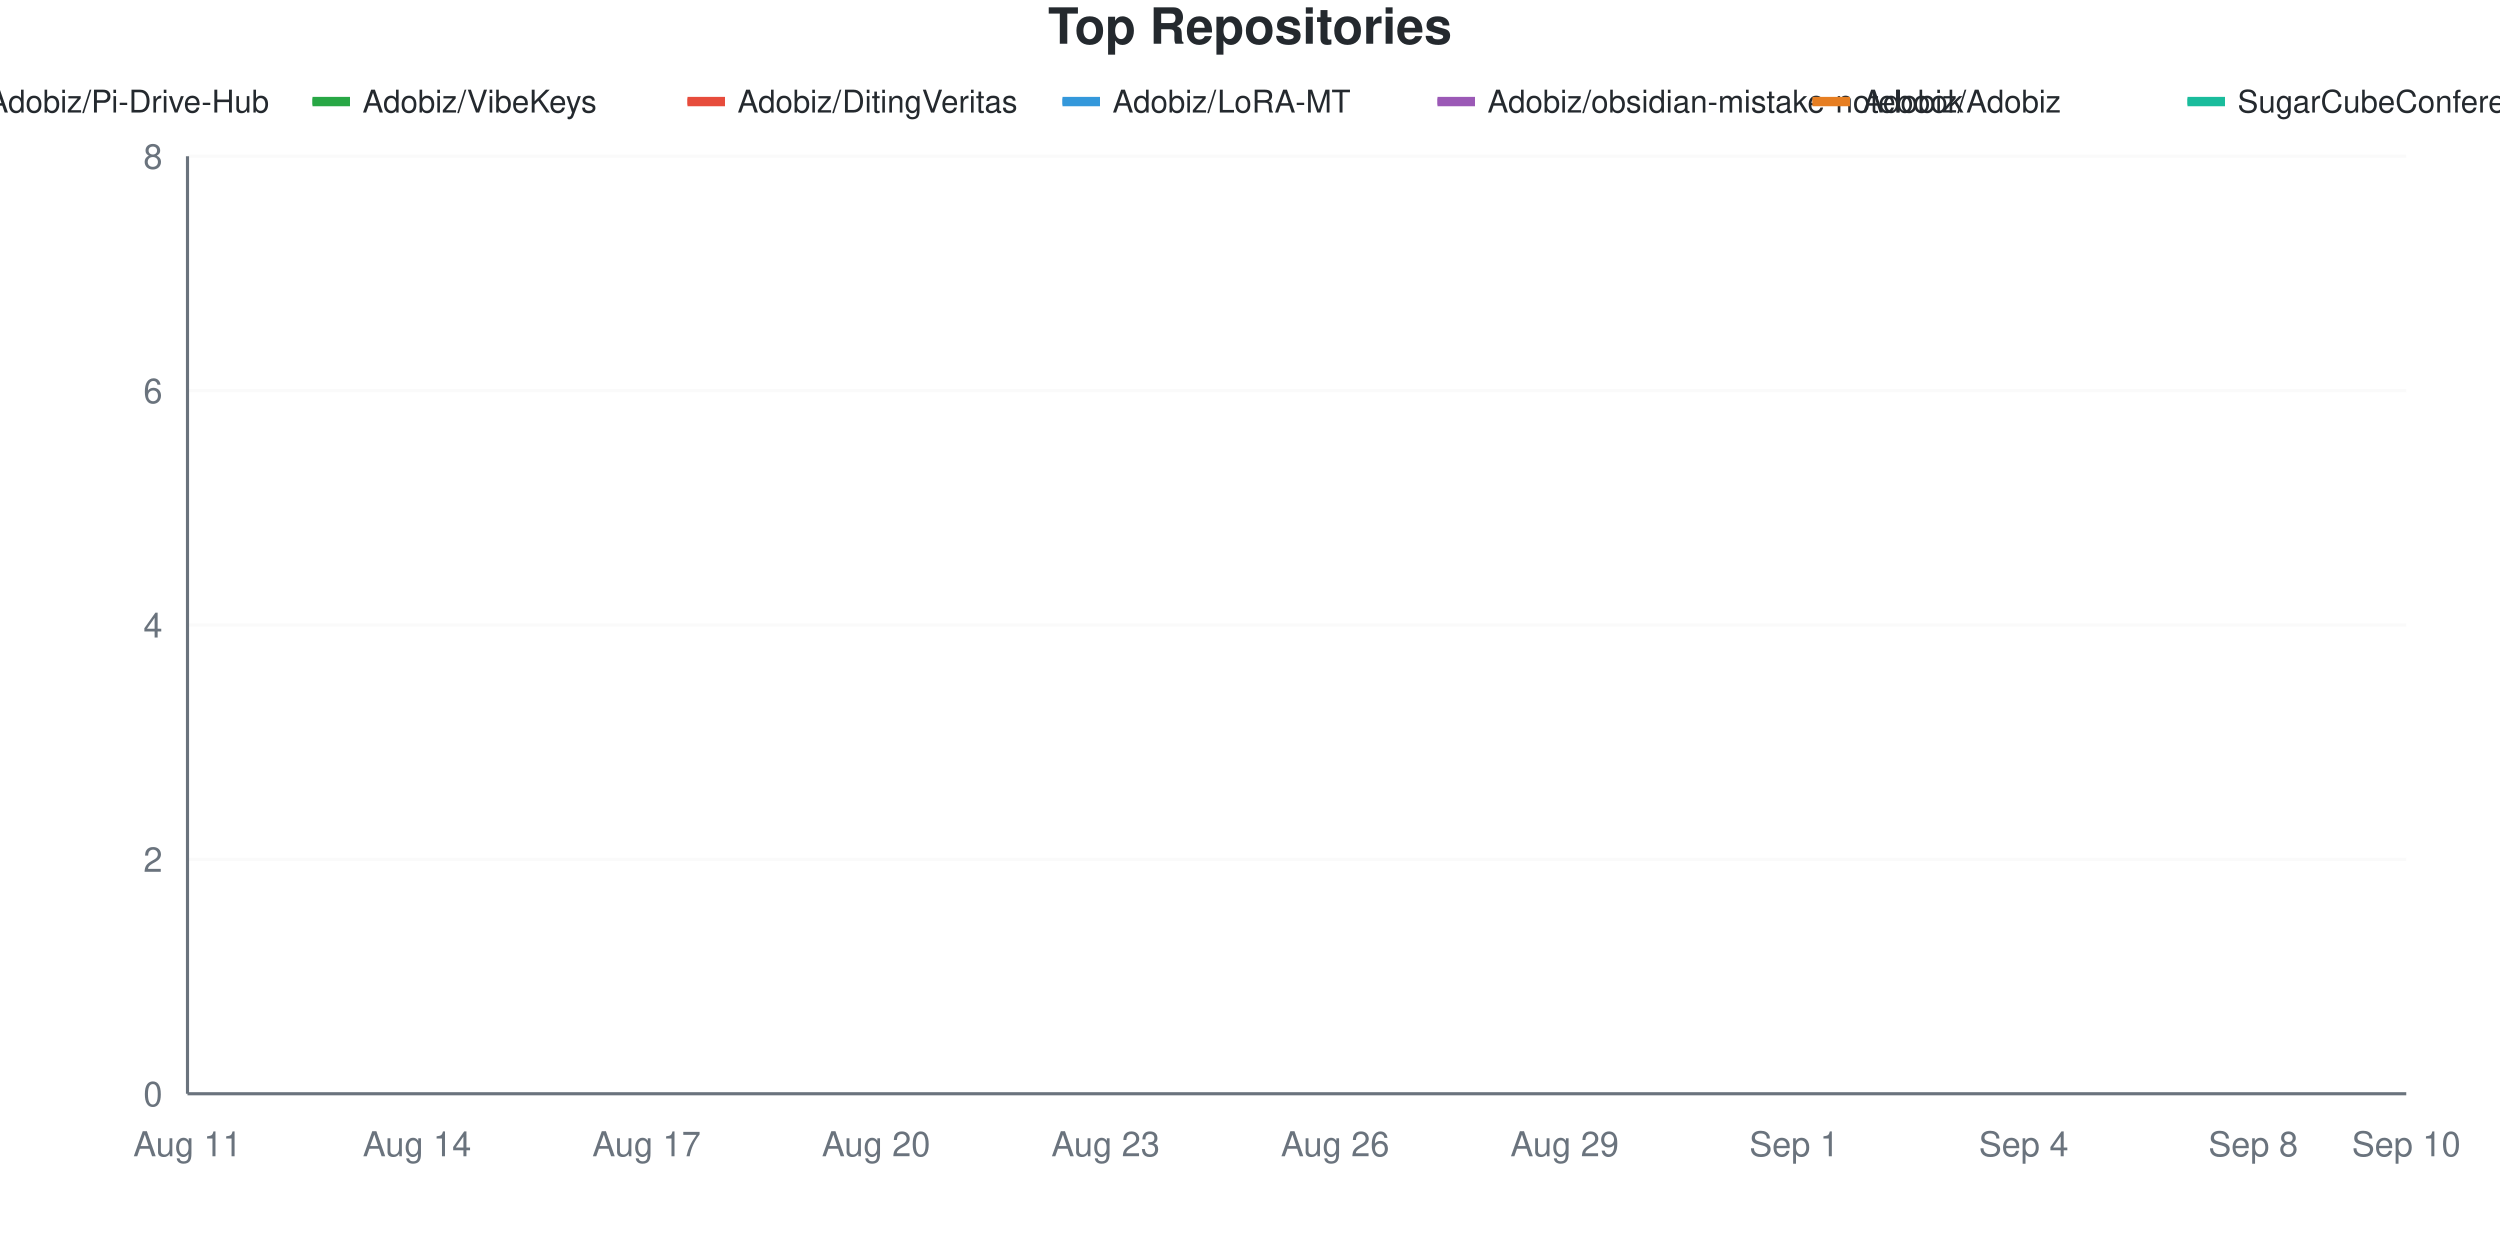
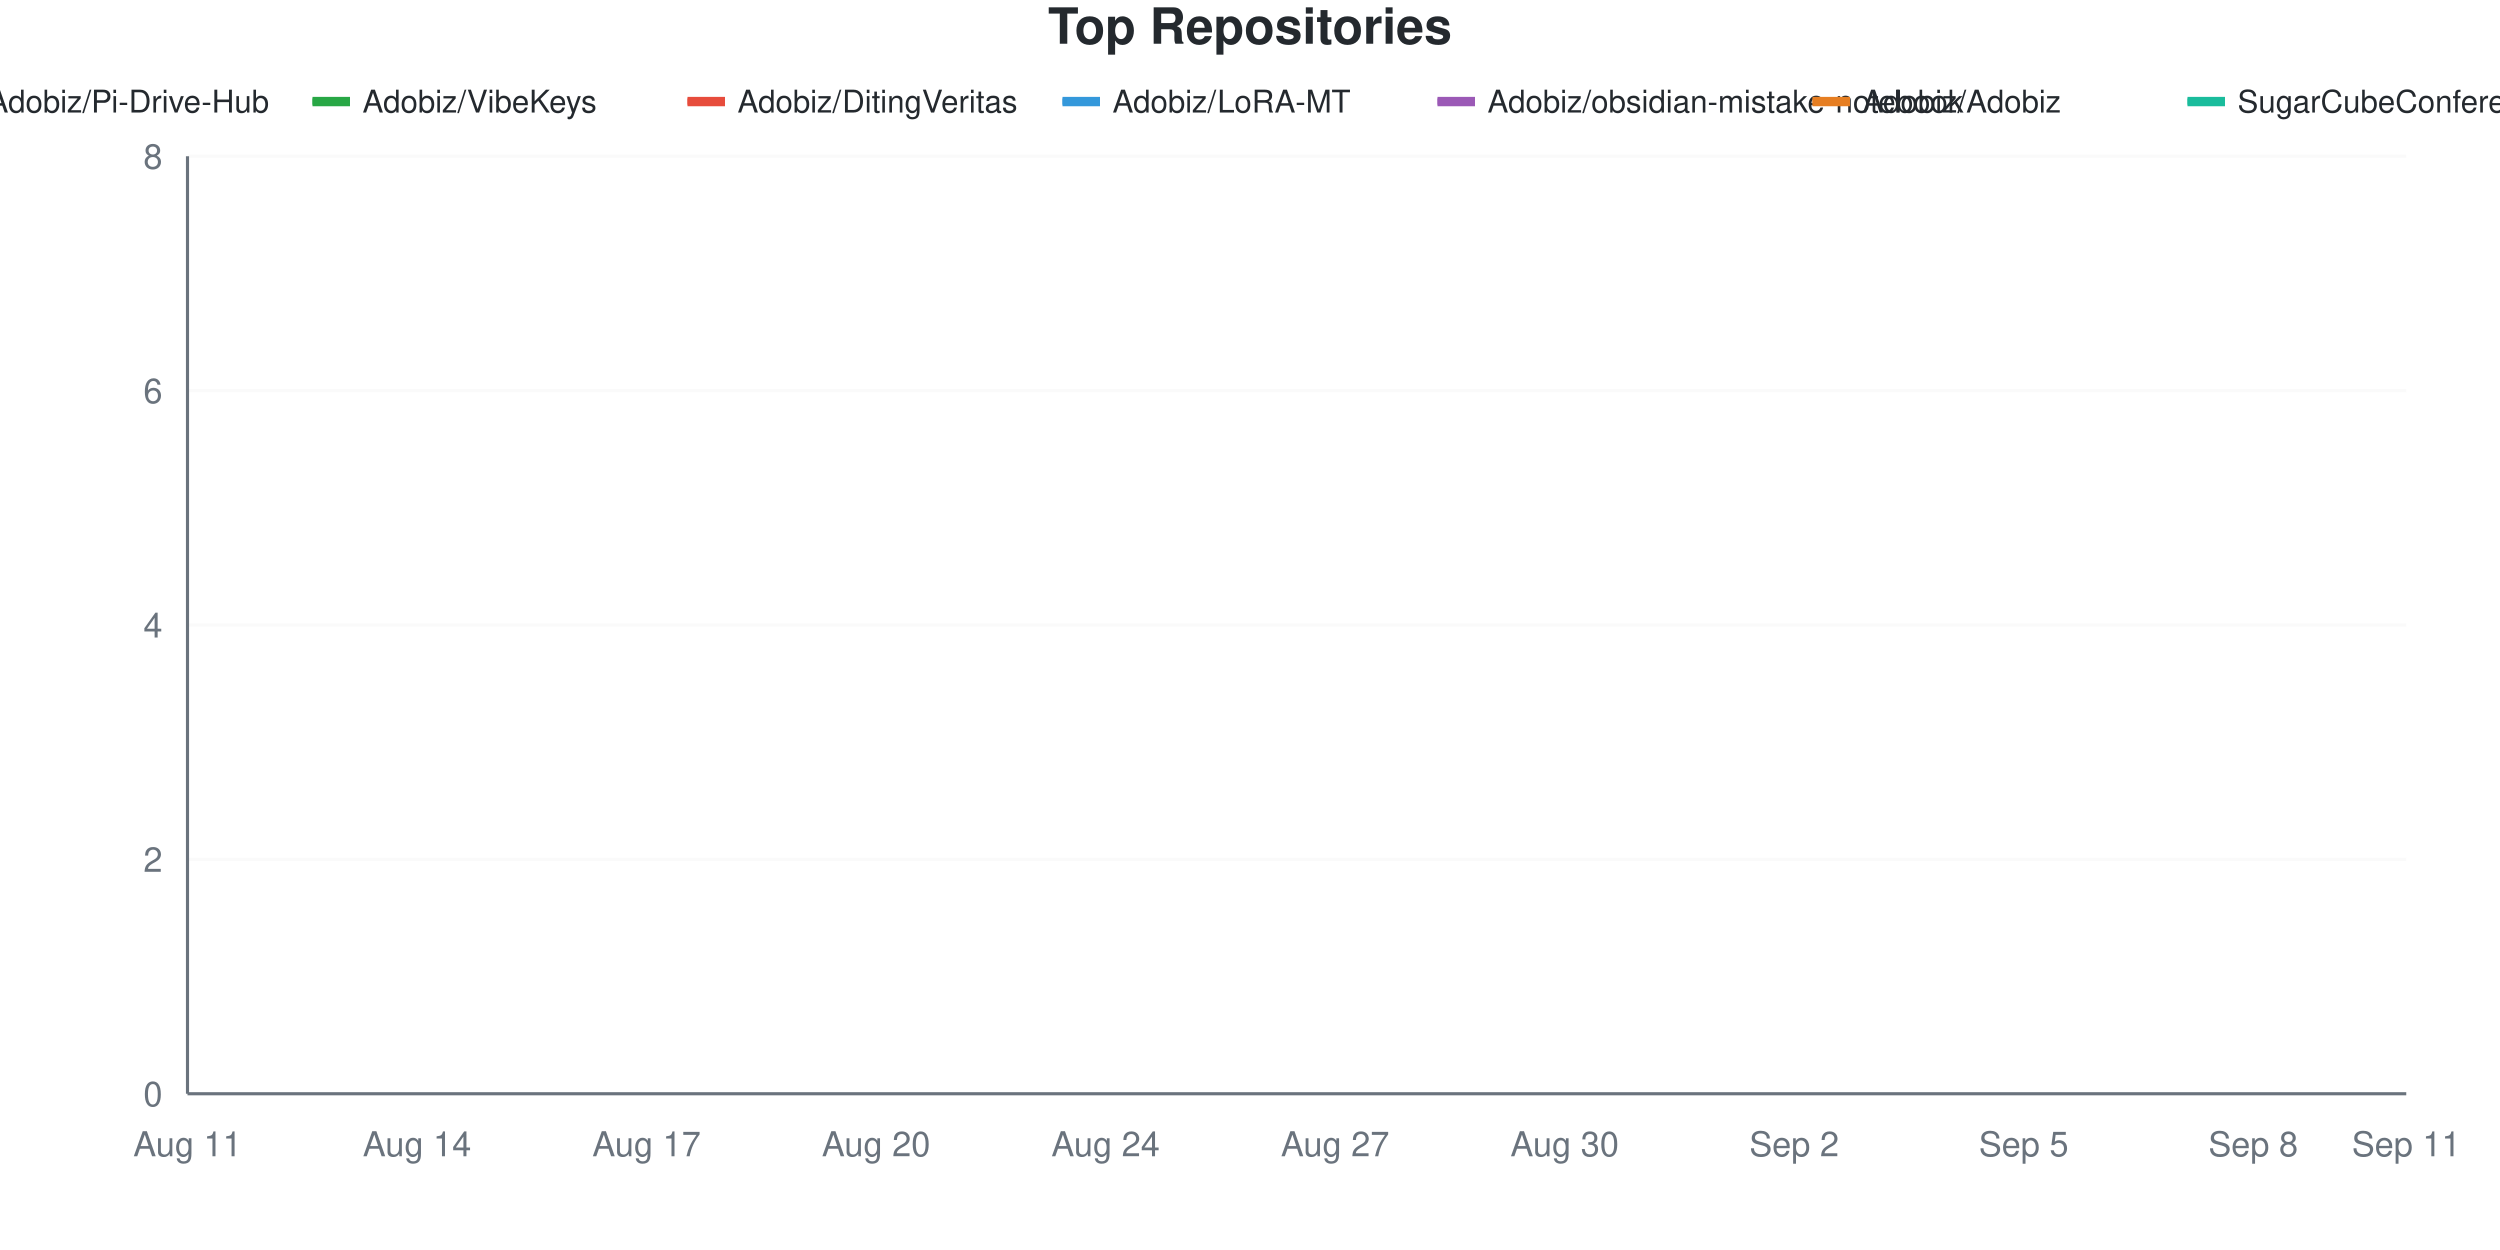
<svg xmlns="http://www.w3.org/2000/svg" viewBox="0 0 800 400" width="800" height="400">
  <style>
    @keyframes drawLine {
      to { stroke-dashoffset: 0; }
    }
    @keyframes fadeInPoint {
      from { opacity: 0; }
      to { opacity: 1; }
    }
    .data-line-0 {
      stroke-dasharray: 1287;
      stroke-dashoffset: 1287;
      animation: drawLine 2s ease-out forwards;
    }
    .data-line-1 {
      stroke-dasharray: 1065;
      stroke-dashoffset: 1065;
      animation: drawLine 2s ease-out forwards;
    }
    .data-line-2 {
      stroke-dasharray: 1065;
      stroke-dashoffset: 1065;
      animation: drawLine 2s ease-out forwards;
    }
    .data-line-3 {
      stroke-dasharray: 1065;
      stroke-dashoffset: 1065;
      animation: drawLine 2s ease-out forwards;
    }
    .data-line-4 {
      stroke-dasharray: 1065;
      stroke-dashoffset: 1065;
      animation: drawLine 2s ease-out forwards;
    }
    .data-line-5 {
      stroke-dasharray: 1065;
      stroke-dashoffset: 1065;
      animation: drawLine 2s ease-out forwards;
    }
    .data-line-6 {
      stroke-dasharray: 1065;
      stroke-dashoffset: 1065;
      animation: drawLine 2s ease-out forwards;
    }
    .data-point {
      opacity: 0;
      animation: fadeInPoint 0.5s ease-out forwards;
    }
    .chart-bg { fill: #fff; }
    .chart-text { fill: #24292e; }
    .chart-muted { fill: #6a737d; }
    .chart-grid { stroke: #eee; }
    .chart-axis { stroke: #6a737d; }
    @media (prefers-color-scheme: dark) {
      .chart-bg { fill: #0d1117; }
      .chart-text { fill: #e6edf3; }
      .chart-muted { fill: #8b949e; }
      .chart-grid { stroke: #21262d; }
      .chart-axis { stroke: #8b949e; }
    }
  </style>
  <rect width="800" height="400" class="chart-bg" />
  <text x="400" y="14" text-anchor="middle" class="chart-text" font-size="16" font-weight="bold" font-family="-apple-system, BlinkMacSystemFont, 'Segoe UI', Helvetica, Arial, sans-serif">Top Repositories</text>
  <g class="legend">
    <rect x="-20" y="31" width="12" height="3" fill="#dfb317" />
    <line x1="-20" y1="32.5" x2="-8" y2="32.5" stroke="#dfb317" stroke-width="2" />
    <text x="-4" y="36" class="chart-text" font-size="10" font-family="-apple-system, BlinkMacSystemFont, 'Segoe UI', Helvetica, Arial, sans-serif">Adobiz/Pi-Drive-Hub</text>
    <rect x="100" y="31" width="12" height="3" fill="#28a745" />
    <line x1="100" y1="32.5" x2="112" y2="32.5" stroke="#28a745" stroke-width="2" />
    <text x="116" y="36" class="chart-text" font-size="10" font-family="-apple-system, BlinkMacSystemFont, 'Segoe UI', Helvetica, Arial, sans-serif">Adobiz/VibeKeys</text>
    <rect x="220" y="31" width="12" height="3" fill="#e74c3c" />
    <line x1="220" y1="32.5" x2="232" y2="32.5" stroke="#e74c3c" stroke-width="2" />
    <text x="236" y="36" class="chart-text" font-size="10" font-family="-apple-system, BlinkMacSystemFont, 'Segoe UI', Helvetica, Arial, sans-serif">Adobiz/DitingVeritas</text>
    <rect x="340" y="31" width="12" height="3" fill="#3498db" />
    <line x1="340" y1="32.5" x2="352" y2="32.5" stroke="#3498db" stroke-width="2" />
    <text x="356" y="36" class="chart-text" font-size="10" font-family="-apple-system, BlinkMacSystemFont, 'Segoe UI', Helvetica, Arial, sans-serif">Adobiz/LoRA-MT</text>
    <rect x="460" y="31" width="12" height="3" fill="#9b59b6" />
    <line x1="460" y1="32.5" x2="472" y2="32.5" stroke="#9b59b6" stroke-width="2" />
    <text x="476" y="36" class="chart-text" font-size="10" font-family="-apple-system, BlinkMacSystemFont, 'Segoe UI', Helvetica, Arial, sans-serif">Adobiz/obsidian-mistake-notebook</text>
    <rect x="580" y="31" width="12" height="3" fill="#e67e22" />
    <line x1="580" y1="32.5" x2="592" y2="32.5" stroke="#e67e22" stroke-width="2" />
    <text x="596" y="36" class="chart-text" font-size="10" font-family="-apple-system, BlinkMacSystemFont, 'Segoe UI', Helvetica, Arial, sans-serif">Adobiz/Adobiz</text>
    <rect x="700" y="31" width="12" height="3" fill="#1abc9c" />
    <line x1="700" y1="32.5" x2="712" y2="32.5" stroke="#1abc9c" stroke-width="2" />
    <text x="716" y="36" class="chart-text" font-size="10" font-family="-apple-system, BlinkMacSystemFont, 'Segoe UI', Helvetica, Arial, sans-serif">SugarCubeConference/CiGA2026GGJ</text>
  </g>
  <g class="grid">
    <line x1="60" y1="350" x2="770" y2="350" class="chart-grid" stroke-opacity="0.3" />
    <text x="52" y="354" text-anchor="end" class="chart-muted" font-size="11" font-family="-apple-system, BlinkMacSystemFont, 'Segoe UI', Helvetica, Arial, sans-serif">0</text>
    <line x1="60" y1="275" x2="770" y2="275" class="chart-grid" stroke-opacity="0.3" />
    <text x="52" y="279" text-anchor="end" class="chart-muted" font-size="11" font-family="-apple-system, BlinkMacSystemFont, 'Segoe UI', Helvetica, Arial, sans-serif">2</text>
    <line x1="60" y1="200" x2="770" y2="200" class="chart-grid" stroke-opacity="0.3" />
    <text x="52" y="204" text-anchor="end" class="chart-muted" font-size="11" font-family="-apple-system, BlinkMacSystemFont, 'Segoe UI', Helvetica, Arial, sans-serif">4</text>
    <line x1="60" y1="125" x2="770" y2="125" class="chart-grid" stroke-opacity="0.3" />
    <text x="52" y="129" text-anchor="end" class="chart-muted" font-size="11" font-family="-apple-system, BlinkMacSystemFont, 'Segoe UI', Helvetica, Arial, sans-serif">6</text>
    <line x1="60" y1="50" x2="770" y2="50" class="chart-grid" stroke-opacity="0.3" />
    <text x="52" y="54" text-anchor="end" class="chart-muted" font-size="11" font-family="-apple-system, BlinkMacSystemFont, 'Segoe UI', Helvetica, Arial, sans-serif">8</text>
  </g>
  <g class="milestones">
    
  </g>
  <g class="x-axis">
    <text x="60" y="370" text-anchor="middle" class="chart-muted" font-size="11" font-family="-apple-system, BlinkMacSystemFont, 'Segoe UI', Helvetica, Arial, sans-serif">Aug 11</text>
    <text x="133.448" y="370" text-anchor="middle" class="chart-muted" font-size="11" font-family="-apple-system, BlinkMacSystemFont, 'Segoe UI', Helvetica, Arial, sans-serif">Aug 14</text>
    <text x="206.897" y="370" text-anchor="middle" class="chart-muted" font-size="11" font-family="-apple-system, BlinkMacSystemFont, 'Segoe UI', Helvetica, Arial, sans-serif">Aug 17</text>
    <text x="280.345" y="370" text-anchor="middle" class="chart-muted" font-size="11" font-family="-apple-system, BlinkMacSystemFont, 'Segoe UI', Helvetica, Arial, sans-serif">Aug 20</text>
-     <text x="353.793" y="370" text-anchor="middle" class="chart-muted" font-size="11" font-family="-apple-system, BlinkMacSystemFont, 'Segoe UI', Helvetica, Arial, sans-serif">Aug 23</text>
-     <text x="427.241" y="370" text-anchor="middle" class="chart-muted" font-size="11" font-family="-apple-system, BlinkMacSystemFont, 'Segoe UI', Helvetica, Arial, sans-serif">Aug 26</text>
-     <text x="500.69" y="370" text-anchor="middle" class="chart-muted" font-size="11" font-family="-apple-system, BlinkMacSystemFont, 'Segoe UI', Helvetica, Arial, sans-serif">Aug 29</text>
-     <text x="574.138" y="370" text-anchor="middle" class="chart-muted" font-size="11" font-family="-apple-system, BlinkMacSystemFont, 'Segoe UI', Helvetica, Arial, sans-serif">Sep 1</text>
-     <text x="647.586" y="370" text-anchor="middle" class="chart-muted" font-size="11" font-family="-apple-system, BlinkMacSystemFont, 'Segoe UI', Helvetica, Arial, sans-serif">Sep 4</text>
+     <text x="353.793" y="370" text-anchor="middle" class="chart-muted" font-size="11" font-family="-apple-system, BlinkMacSystemFont, 'Segoe UI', Helvetica, Arial, sans-serif">Aug 24</text>
+     <text x="427.241" y="370" text-anchor="middle" class="chart-muted" font-size="11" font-family="-apple-system, BlinkMacSystemFont, 'Segoe UI', Helvetica, Arial, sans-serif">Aug 27</text>
+     <text x="500.69" y="370" text-anchor="middle" class="chart-muted" font-size="11" font-family="-apple-system, BlinkMacSystemFont, 'Segoe UI', Helvetica, Arial, sans-serif">Aug 30</text>
+     <text x="574.138" y="370" text-anchor="middle" class="chart-muted" font-size="11" font-family="-apple-system, BlinkMacSystemFont, 'Segoe UI', Helvetica, Arial, sans-serif">Sep 2</text>
+     <text x="647.586" y="370" text-anchor="middle" class="chart-muted" font-size="11" font-family="-apple-system, BlinkMacSystemFont, 'Segoe UI', Helvetica, Arial, sans-serif">Sep 5</text>
    <text x="721.034" y="370" text-anchor="middle" class="chart-muted" font-size="11" font-family="-apple-system, BlinkMacSystemFont, 'Segoe UI', Helvetica, Arial, sans-serif">Sep 8</text>
-     <text x="770" y="370" text-anchor="middle" class="chart-muted" font-size="11" font-family="-apple-system, BlinkMacSystemFont, 'Segoe UI', Helvetica, Arial, sans-serif">Sep 10</text>
+     <text x="770" y="370" text-anchor="middle" class="chart-muted" font-size="11" font-family="-apple-system, BlinkMacSystemFont, 'Segoe UI', Helvetica, Arial, sans-serif">Sep 11</text>
  </g>
  <line x1="60" y1="50" x2="60" y2="350" class="chart-axis" stroke-width="1" />
  <line x1="60" y1="350" x2="770" y2="350" class="chart-axis" stroke-width="1" />
-   <path d="M60,312.5 C68.161,262.5 76.322,162.5 84.483,162.5 C92.644,162.5 100.805,162.5 108.966,162.5 C117.126,162.5 125.287,162.5 133.448,162.5 C141.609,162.5 149.77,162.5 157.931,162.5 C166.092,162.5 174.253,162.5 182.414,162.5 C190.575,162.5 198.736,162.5 206.897,162.5 C215.057,162.5 223.218,162.5 231.379,162.5 C239.54,162.5 247.701,162.5 255.862,162.5 C264.023,162.5 272.184,162.5 280.345,162.5 C288.506,162.5 296.667,162.5 304.828,162.5 C312.989,162.5 321.149,162.5 329.31,162.5 C337.471,162.5 345.632,162.5 353.793,162.5 C361.954,162.5 370.115,162.5 378.276,162.5 C386.437,162.5 394.598,162.5 402.759,162.5 C410.92,162.5 419.08,162.5 427.241,162.5 C435.402,162.5 443.563,162.5 451.724,162.5 C459.885,162.5 468.046,162.5 476.207,162.5 C484.368,162.5 492.529,162.5 500.69,162.5 C508.851,162.5 517.011,162.5 525.172,162.5 C533.333,162.5 541.494,162.5 549.655,162.5 C557.816,162.5 565.977,162.5 574.138,162.5 C582.299,162.5 590.46,162.5 598.621,162.5 C606.782,162.5 614.943,162.5 623.103,162.5 C631.264,162.5 639.425,162.5 647.586,162.5 C655.747,162.5 663.908,162.5 672.069,162.5 C680.23,162.5 688.391,162.5 696.552,162.5 C704.713,162.5 712.874,162.5 721.034,162.5 C729.195,162.5 737.356,125 745.517,125 C753.678,125 761.839,125 770,125" fill="none" stroke="#dfb317" stroke-width="2.5" class="data-line-0" />
+   <path d="M60,312.5 C68.161,262.5 76.322,162.5 84.483,162.5 C92.644,162.5 100.805,162.5 108.966,162.5 C117.126,162.5 125.287,162.5 133.448,162.5 C141.609,162.5 149.77,162.5 157.931,162.5 C166.092,162.5 174.253,162.5 182.414,162.5 C190.575,162.5 198.736,162.5 206.897,162.5 C215.057,162.5 223.218,162.5 231.379,162.5 C239.54,162.5 247.701,162.5 255.862,162.5 C264.023,162.5 272.184,162.5 280.345,162.5 C288.506,162.5 296.667,162.5 304.828,162.5 C312.989,162.5 321.149,162.5 329.31,162.5 C337.471,162.5 345.632,162.5 353.793,162.5 C361.954,162.5 370.115,162.5 378.276,162.5 C386.437,162.5 394.598,162.5 402.759,162.5 C410.92,162.5 419.08,162.5 427.241,162.5 C435.402,162.5 443.563,162.5 451.724,162.5 C459.885,162.5 468.046,162.5 476.207,162.5 C484.368,162.5 492.529,162.5 500.69,162.5 C508.851,162.5 517.011,162.5 525.172,162.5 C533.333,162.5 541.494,162.5 549.655,162.5 C557.816,162.5 565.977,162.5 574.138,162.5 C582.299,162.5 590.46,162.5 598.621,162.5 C606.782,162.5 614.943,162.5 623.103,162.5 C631.264,162.5 639.425,162.5 647.586,162.5 C655.747,162.5 663.908,162.5 672.069,162.5 C680.23,162.5 688.391,162.5 696.552,162.5 C704.713,162.5 712.874,125 721.034,125 C729.195,125 737.356,125 745.517,125 C753.678,125 761.839,125 770,125" fill="none" stroke="#dfb317" stroke-width="2.5" class="data-line-0" />
  <path d="M60,237.5 C68.161,237.5 76.322,237.5 84.483,237.5 C92.644,237.5 100.805,237.5 108.966,237.5 C117.126,237.5 125.287,237.5 133.448,237.5 C141.609,237.5 149.77,237.5 157.931,237.5 C166.092,237.5 174.253,237.5 182.414,237.5 C190.575,237.5 198.736,237.5 206.897,237.5 C215.057,237.5 223.218,237.5 231.379,237.5 C239.54,237.5 247.701,237.5 255.862,237.5 C264.023,237.5 272.184,237.5 280.345,237.5 C288.506,237.5 296.667,237.5 304.828,237.5 C312.989,237.5 321.149,237.5 329.31,237.5 C337.471,237.5 345.632,237.5 353.793,237.5 C361.954,237.5 370.115,237.5 378.276,237.5 C386.437,237.5 394.598,237.5 402.759,237.5 C410.92,237.5 419.08,237.5 427.241,237.5 C435.402,237.5 443.563,237.5 451.724,237.5 C459.885,237.5 468.046,237.5 476.207,237.5 C484.368,237.5 492.529,237.5 500.69,237.5 C508.851,237.5 517.011,237.5 525.172,237.5 C533.333,237.5 541.494,237.5 549.655,237.5 C557.816,237.5 565.977,237.5 574.138,237.5 C582.299,237.5 590.46,237.5 598.621,237.5 C606.782,237.5 614.943,237.5 623.103,237.5 C631.264,237.5 639.425,237.5 647.586,237.5 C655.747,237.5 663.908,237.5 672.069,237.5 C680.23,237.5 688.391,237.5 696.552,237.5 C704.713,237.5 712.874,237.5 721.034,237.5 C729.195,237.5 737.356,237.5 745.517,237.5 C753.678,237.5 761.839,237.5 770,237.5" fill="none" stroke="#28a745" stroke-width="2.5" class="data-line-1" />
  <path d="M60,275 C68.161,275 76.322,275 84.483,275 C92.644,275 100.805,275 108.966,275 C117.126,275 125.287,275 133.448,275 C141.609,275 149.77,275 157.931,275 C166.092,275 174.253,275 182.414,275 C190.575,275 198.736,275 206.897,275 C215.057,275 223.218,275 231.379,275 C239.54,275 247.701,275 255.862,275 C264.023,275 272.184,275 280.345,275 C288.506,275 296.667,275 304.828,275 C312.989,275 321.149,275 329.31,275 C337.471,275 345.632,275 353.793,275 C361.954,275 370.115,275 378.276,275 C386.437,275 394.598,275 402.759,275 C410.92,275 419.08,275 427.241,275 C435.402,275 443.563,275 451.724,275 C459.885,275 468.046,275 476.207,275 C484.368,275 492.529,275 500.69,275 C508.851,275 517.011,275 525.172,275 C533.333,275 541.494,275 549.655,275 C557.816,275 565.977,275 574.138,275 C582.299,275 590.46,275 598.621,275 C606.782,275 614.943,275 623.103,275 C631.264,275 639.425,275 647.586,275 C655.747,275 663.908,275 672.069,275 C680.23,275 688.391,275 696.552,275 C704.713,275 712.874,275 721.034,275 C729.195,275 737.356,275 745.517,275 C753.678,275 761.839,275 770,275" fill="none" stroke="#e74c3c" stroke-width="2.5" class="data-line-2" />
  <path d="M60,312.5 C68.161,312.5 76.322,312.5 84.483,312.5 C92.644,312.5 100.805,312.5 108.966,312.5 C117.126,312.5 125.287,312.5 133.448,312.5 C141.609,312.5 149.77,312.5 157.931,312.5 C166.092,312.5 174.253,312.5 182.414,312.5 C190.575,312.5 198.736,312.5 206.897,312.5 C215.057,312.5 223.218,312.5 231.379,312.5 C239.54,312.5 247.701,312.5 255.862,312.5 C264.023,312.5 272.184,312.5 280.345,312.5 C288.506,312.5 296.667,312.5 304.828,312.5 C312.989,312.5 321.149,312.5 329.31,312.5 C337.471,312.5 345.632,312.5 353.793,312.5 C361.954,312.5 370.115,312.5 378.276,312.5 C386.437,312.5 394.598,312.5 402.759,312.5 C410.92,312.5 419.08,312.5 427.241,312.5 C435.402,312.5 443.563,312.5 451.724,312.5 C459.885,312.5 468.046,312.5 476.207,312.5 C484.368,312.5 492.529,312.5 500.69,312.5 C508.851,312.5 517.011,312.5 525.172,312.5 C533.333,312.5 541.494,312.5 549.655,312.5 C557.816,312.5 565.977,312.5 574.138,312.5 C582.299,312.5 590.46,312.5 598.621,312.5 C606.782,312.5 614.943,312.5 623.103,312.5 C631.264,312.5 639.425,312.5 647.586,312.5 C655.747,312.5 663.908,312.5 672.069,312.5 C680.23,312.5 688.391,312.5 696.552,312.5 C704.713,312.5 712.874,312.5 721.034,312.5 C729.195,312.5 737.356,312.5 745.517,312.5 C753.678,312.5 761.839,312.5 770,312.5" fill="none" stroke="#3498db" stroke-width="2.5" class="data-line-3" />
  <path d="M60,312.5 C68.161,312.5 76.322,312.5 84.483,312.5 C92.644,312.5 100.805,312.5 108.966,312.5 C117.126,312.5 125.287,312.5 133.448,312.5 C141.609,312.5 149.77,312.5 157.931,312.5 C166.092,312.5 174.253,312.5 182.414,312.5 C190.575,312.5 198.736,312.5 206.897,312.5 C215.057,312.5 223.218,312.5 231.379,312.5 C239.54,312.5 247.701,312.5 255.862,312.5 C264.023,312.5 272.184,312.5 280.345,312.5 C288.506,312.5 296.667,312.5 304.828,312.5 C312.989,312.5 321.149,312.5 329.31,312.5 C337.471,312.5 345.632,312.5 353.793,312.5 C361.954,312.5 370.115,312.5 378.276,312.5 C386.437,312.5 394.598,312.5 402.759,312.5 C410.92,312.5 419.08,312.5 427.241,312.5 C435.402,312.5 443.563,312.5 451.724,312.5 C459.885,312.5 468.046,312.5 476.207,312.5 C484.368,312.5 492.529,312.5 500.69,312.5 C508.851,312.5 517.011,312.5 525.172,312.5 C533.333,312.5 541.494,312.5 549.655,312.5 C557.816,312.5 565.977,312.5 574.138,312.5 C582.299,312.5 590.46,312.5 598.621,312.5 C606.782,312.5 614.943,312.5 623.103,312.5 C631.264,312.5 639.425,312.5 647.586,312.5 C655.747,312.5 663.908,312.5 672.069,312.5 C680.23,312.5 688.391,312.5 696.552,312.5 C704.713,312.5 712.874,312.5 721.034,312.5 C729.195,312.5 737.356,312.5 745.517,312.5 C753.678,312.5 761.839,312.5 770,312.5" fill="none" stroke="#9b59b6" stroke-width="2.5" class="data-line-4" />
  <path d="M60,350 C68.161,350 76.322,350 84.483,350 C92.644,350 100.805,350 108.966,350 C117.126,350 125.287,350 133.448,350 C141.609,350 149.77,350 157.931,350 C166.092,350 174.253,350 182.414,350 C190.575,350 198.736,350 206.897,350 C215.057,350 223.218,350 231.379,350 C239.54,350 247.701,350 255.862,350 C264.023,350 272.184,350 280.345,350 C288.506,350 296.667,350 304.828,350 C312.989,350 321.149,350 329.31,350 C337.471,350 345.632,350 353.793,350 C361.954,350 370.115,350 378.276,350 C386.437,350 394.598,350 402.759,350 C410.92,350 419.08,350 427.241,350 C435.402,350 443.563,350 451.724,350 C459.885,350 468.046,350 476.207,350 C484.368,350 492.529,350 500.69,350 C508.851,350 517.011,350 525.172,350 C533.333,350 541.494,350 549.655,350 C557.816,350 565.977,350 574.138,350 C582.299,350 590.46,350 598.621,350 C606.782,350 614.943,350 623.103,350 C631.264,350 639.425,350 647.586,350 C655.747,350 663.908,350 672.069,350 C680.23,350 688.391,350 696.552,350 C704.713,350 712.874,350 721.034,350 C729.195,350 737.356,350 745.517,350 C753.678,350 761.839,350 770,350" fill="none" stroke="#e67e22" stroke-width="2.5" class="data-line-5" />
  <path d="M60,350 C68.161,350 76.322,350 84.483,350 C92.644,350 100.805,350 108.966,350 C117.126,350 125.287,350 133.448,350 C141.609,350 149.77,350 157.931,350 C166.092,350 174.253,350 182.414,350 C190.575,350 198.736,350 206.897,350 C215.057,350 223.218,350 231.379,350 C239.54,350 247.701,350 255.862,350 C264.023,350 272.184,350 280.345,350 C288.506,350 296.667,350 304.828,350 C312.989,350 321.149,350 329.31,350 C337.471,350 345.632,350 353.793,350 C361.954,350 370.115,350 378.276,350 C386.437,350 394.598,350 402.759,350 C410.92,350 419.08,350 427.241,350 C435.402,350 443.563,350 451.724,350 C459.885,350 468.046,350 476.207,350 C484.368,350 492.529,350 500.69,350 C508.851,350 517.011,350 525.172,350 C533.333,350 541.494,350 549.655,350 C557.816,350 565.977,350 574.138,350 C582.299,350 590.46,350 598.621,350 C606.782,350 614.943,350 623.103,350 C631.264,350 639.425,350 647.586,350 C655.747,350 663.908,350 672.069,350 C680.23,350 688.391,350 696.552,350 C704.713,350 712.874,350 721.034,350 C729.195,350 737.356,350 745.517,350 C753.678,350 761.839,350 770,350" fill="none" stroke="#1abc9c" stroke-width="2.5" class="data-line-6" />
  <g class="points">
    <circle cx="60" cy="312.5" r="4" fill="#dfb317" class="data-point" style="animation-delay: 1.50s" />
    <circle cx="84.483" cy="162.5" r="4" fill="#dfb317" class="data-point" style="animation-delay: 1.55s" />
    <circle cx="108.966" cy="162.5" r="4" fill="#dfb317" class="data-point" style="animation-delay: 1.60s" />
    <circle cx="133.448" cy="162.5" r="4" fill="#dfb317" class="data-point" style="animation-delay: 1.65s" />
    <circle cx="157.931" cy="162.5" r="4" fill="#dfb317" class="data-point" style="animation-delay: 1.70s" />
    <circle cx="182.414" cy="162.5" r="4" fill="#dfb317" class="data-point" style="animation-delay: 1.75s" />
    <circle cx="206.897" cy="162.5" r="4" fill="#dfb317" class="data-point" style="animation-delay: 1.80s" />
    <circle cx="231.379" cy="162.5" r="4" fill="#dfb317" class="data-point" style="animation-delay: 1.85s" />
    <circle cx="255.862" cy="162.5" r="4" fill="#dfb317" class="data-point" style="animation-delay: 1.90s" />
    <circle cx="280.345" cy="162.5" r="4" fill="#dfb317" class="data-point" style="animation-delay: 1.95s" />
    <circle cx="304.828" cy="162.5" r="4" fill="#dfb317" class="data-point" style="animation-delay: 2.00s" />
    <circle cx="329.31" cy="162.5" r="4" fill="#dfb317" class="data-point" style="animation-delay: 2.05s" />
    <circle cx="353.793" cy="162.5" r="4" fill="#dfb317" class="data-point" style="animation-delay: 2.10s" />
    <circle cx="378.276" cy="162.5" r="4" fill="#dfb317" class="data-point" style="animation-delay: 2.15s" />
    <circle cx="402.759" cy="162.5" r="4" fill="#dfb317" class="data-point" style="animation-delay: 2.20s" />
    <circle cx="427.241" cy="162.5" r="4" fill="#dfb317" class="data-point" style="animation-delay: 2.25s" />
    <circle cx="451.724" cy="162.5" r="4" fill="#dfb317" class="data-point" style="animation-delay: 2.30s" />
    <circle cx="476.207" cy="162.5" r="4" fill="#dfb317" class="data-point" style="animation-delay: 2.35s" />
    <circle cx="500.69" cy="162.5" r="4" fill="#dfb317" class="data-point" style="animation-delay: 2.40s" />
    <circle cx="525.172" cy="162.5" r="4" fill="#dfb317" class="data-point" style="animation-delay: 2.45s" />
    <circle cx="549.655" cy="162.5" r="4" fill="#dfb317" class="data-point" style="animation-delay: 2.50s" />
    <circle cx="574.138" cy="162.5" r="4" fill="#dfb317" class="data-point" style="animation-delay: 2.55s" />
    <circle cx="598.621" cy="162.5" r="4" fill="#dfb317" class="data-point" style="animation-delay: 2.60s" />
    <circle cx="623.103" cy="162.5" r="4" fill="#dfb317" class="data-point" style="animation-delay: 2.65s" />
    <circle cx="647.586" cy="162.5" r="4" fill="#dfb317" class="data-point" style="animation-delay: 2.70s" />
    <circle cx="672.069" cy="162.5" r="4" fill="#dfb317" class="data-point" style="animation-delay: 2.75s" />
    <circle cx="696.552" cy="162.5" r="4" fill="#dfb317" class="data-point" style="animation-delay: 2.80s" />
-     <circle cx="721.034" cy="162.5" r="4" fill="#dfb317" class="data-point" style="animation-delay: 2.85s" />
+     <circle cx="721.034" cy="125" r="4" fill="#dfb317" class="data-point" style="animation-delay: 2.85s" />
    <circle cx="745.517" cy="125" r="4" fill="#dfb317" class="data-point" style="animation-delay: 2.90s" />
    <circle cx="770" cy="125" r="4" fill="#dfb317" class="data-point" style="animation-delay: 2.95s" />
    <circle cx="60" cy="237.5" r="4" fill="#28a745" class="data-point" style="animation-delay: 1.50s" />
    <circle cx="84.483" cy="237.5" r="4" fill="#28a745" class="data-point" style="animation-delay: 1.55s" />
    <circle cx="108.966" cy="237.5" r="4" fill="#28a745" class="data-point" style="animation-delay: 1.60s" />
    <circle cx="133.448" cy="237.5" r="4" fill="#28a745" class="data-point" style="animation-delay: 1.65s" />
    <circle cx="157.931" cy="237.5" r="4" fill="#28a745" class="data-point" style="animation-delay: 1.70s" />
    <circle cx="182.414" cy="237.5" r="4" fill="#28a745" class="data-point" style="animation-delay: 1.75s" />
    <circle cx="206.897" cy="237.5" r="4" fill="#28a745" class="data-point" style="animation-delay: 1.80s" />
    <circle cx="231.379" cy="237.5" r="4" fill="#28a745" class="data-point" style="animation-delay: 1.85s" />
    <circle cx="255.862" cy="237.5" r="4" fill="#28a745" class="data-point" style="animation-delay: 1.90s" />
    <circle cx="280.345" cy="237.5" r="4" fill="#28a745" class="data-point" style="animation-delay: 1.95s" />
    <circle cx="304.828" cy="237.5" r="4" fill="#28a745" class="data-point" style="animation-delay: 2.00s" />
    <circle cx="329.31" cy="237.5" r="4" fill="#28a745" class="data-point" style="animation-delay: 2.05s" />
    <circle cx="353.793" cy="237.5" r="4" fill="#28a745" class="data-point" style="animation-delay: 2.10s" />
    <circle cx="378.276" cy="237.5" r="4" fill="#28a745" class="data-point" style="animation-delay: 2.15s" />
    <circle cx="402.759" cy="237.5" r="4" fill="#28a745" class="data-point" style="animation-delay: 2.20s" />
    <circle cx="427.241" cy="237.5" r="4" fill="#28a745" class="data-point" style="animation-delay: 2.25s" />
    <circle cx="451.724" cy="237.5" r="4" fill="#28a745" class="data-point" style="animation-delay: 2.30s" />
    <circle cx="476.207" cy="237.5" r="4" fill="#28a745" class="data-point" style="animation-delay: 2.35s" />
    <circle cx="500.69" cy="237.5" r="4" fill="#28a745" class="data-point" style="animation-delay: 2.40s" />
    <circle cx="525.172" cy="237.5" r="4" fill="#28a745" class="data-point" style="animation-delay: 2.45s" />
    <circle cx="549.655" cy="237.5" r="4" fill="#28a745" class="data-point" style="animation-delay: 2.50s" />
    <circle cx="574.138" cy="237.5" r="4" fill="#28a745" class="data-point" style="animation-delay: 2.55s" />
    <circle cx="598.621" cy="237.5" r="4" fill="#28a745" class="data-point" style="animation-delay: 2.60s" />
    <circle cx="623.103" cy="237.5" r="4" fill="#28a745" class="data-point" style="animation-delay: 2.65s" />
    <circle cx="647.586" cy="237.5" r="4" fill="#28a745" class="data-point" style="animation-delay: 2.70s" />
    <circle cx="672.069" cy="237.5" r="4" fill="#28a745" class="data-point" style="animation-delay: 2.75s" />
    <circle cx="696.552" cy="237.5" r="4" fill="#28a745" class="data-point" style="animation-delay: 2.80s" />
    <circle cx="721.034" cy="237.5" r="4" fill="#28a745" class="data-point" style="animation-delay: 2.85s" />
    <circle cx="745.517" cy="237.5" r="4" fill="#28a745" class="data-point" style="animation-delay: 2.90s" />
    <circle cx="770" cy="237.5" r="4" fill="#28a745" class="data-point" style="animation-delay: 2.95s" />
    <circle cx="60" cy="275" r="4" fill="#e74c3c" class="data-point" style="animation-delay: 1.50s" />
    <circle cx="84.483" cy="275" r="4" fill="#e74c3c" class="data-point" style="animation-delay: 1.55s" />
    <circle cx="108.966" cy="275" r="4" fill="#e74c3c" class="data-point" style="animation-delay: 1.60s" />
    <circle cx="133.448" cy="275" r="4" fill="#e74c3c" class="data-point" style="animation-delay: 1.65s" />
    <circle cx="157.931" cy="275" r="4" fill="#e74c3c" class="data-point" style="animation-delay: 1.70s" />
    <circle cx="182.414" cy="275" r="4" fill="#e74c3c" class="data-point" style="animation-delay: 1.75s" />
    <circle cx="206.897" cy="275" r="4" fill="#e74c3c" class="data-point" style="animation-delay: 1.80s" />
    <circle cx="231.379" cy="275" r="4" fill="#e74c3c" class="data-point" style="animation-delay: 1.85s" />
    <circle cx="255.862" cy="275" r="4" fill="#e74c3c" class="data-point" style="animation-delay: 1.90s" />
    <circle cx="280.345" cy="275" r="4" fill="#e74c3c" class="data-point" style="animation-delay: 1.95s" />
    <circle cx="304.828" cy="275" r="4" fill="#e74c3c" class="data-point" style="animation-delay: 2.00s" />
    <circle cx="329.31" cy="275" r="4" fill="#e74c3c" class="data-point" style="animation-delay: 2.05s" />
    <circle cx="353.793" cy="275" r="4" fill="#e74c3c" class="data-point" style="animation-delay: 2.10s" />
    <circle cx="378.276" cy="275" r="4" fill="#e74c3c" class="data-point" style="animation-delay: 2.15s" />
    <circle cx="402.759" cy="275" r="4" fill="#e74c3c" class="data-point" style="animation-delay: 2.20s" />
    <circle cx="427.241" cy="275" r="4" fill="#e74c3c" class="data-point" style="animation-delay: 2.25s" />
    <circle cx="451.724" cy="275" r="4" fill="#e74c3c" class="data-point" style="animation-delay: 2.30s" />
    <circle cx="476.207" cy="275" r="4" fill="#e74c3c" class="data-point" style="animation-delay: 2.35s" />
    <circle cx="500.69" cy="275" r="4" fill="#e74c3c" class="data-point" style="animation-delay: 2.40s" />
    <circle cx="525.172" cy="275" r="4" fill="#e74c3c" class="data-point" style="animation-delay: 2.45s" />
    <circle cx="549.655" cy="275" r="4" fill="#e74c3c" class="data-point" style="animation-delay: 2.50s" />
    <circle cx="574.138" cy="275" r="4" fill="#e74c3c" class="data-point" style="animation-delay: 2.55s" />
    <circle cx="598.621" cy="275" r="4" fill="#e74c3c" class="data-point" style="animation-delay: 2.60s" />
    <circle cx="623.103" cy="275" r="4" fill="#e74c3c" class="data-point" style="animation-delay: 2.65s" />
    <circle cx="647.586" cy="275" r="4" fill="#e74c3c" class="data-point" style="animation-delay: 2.70s" />
    <circle cx="672.069" cy="275" r="4" fill="#e74c3c" class="data-point" style="animation-delay: 2.75s" />
    <circle cx="696.552" cy="275" r="4" fill="#e74c3c" class="data-point" style="animation-delay: 2.80s" />
    <circle cx="721.034" cy="275" r="4" fill="#e74c3c" class="data-point" style="animation-delay: 2.85s" />
    <circle cx="745.517" cy="275" r="4" fill="#e74c3c" class="data-point" style="animation-delay: 2.90s" />
    <circle cx="770" cy="275" r="4" fill="#e74c3c" class="data-point" style="animation-delay: 2.95s" />
    <circle cx="60" cy="312.5" r="4" fill="#3498db" class="data-point" style="animation-delay: 1.50s" />
    <circle cx="84.483" cy="312.5" r="4" fill="#3498db" class="data-point" style="animation-delay: 1.55s" />
    <circle cx="108.966" cy="312.5" r="4" fill="#3498db" class="data-point" style="animation-delay: 1.60s" />
    <circle cx="133.448" cy="312.5" r="4" fill="#3498db" class="data-point" style="animation-delay: 1.65s" />
    <circle cx="157.931" cy="312.5" r="4" fill="#3498db" class="data-point" style="animation-delay: 1.70s" />
    <circle cx="182.414" cy="312.5" r="4" fill="#3498db" class="data-point" style="animation-delay: 1.75s" />
    <circle cx="206.897" cy="312.5" r="4" fill="#3498db" class="data-point" style="animation-delay: 1.80s" />
    <circle cx="231.379" cy="312.5" r="4" fill="#3498db" class="data-point" style="animation-delay: 1.85s" />
    <circle cx="255.862" cy="312.5" r="4" fill="#3498db" class="data-point" style="animation-delay: 1.90s" />
    <circle cx="280.345" cy="312.5" r="4" fill="#3498db" class="data-point" style="animation-delay: 1.95s" />
    <circle cx="304.828" cy="312.5" r="4" fill="#3498db" class="data-point" style="animation-delay: 2.00s" />
    <circle cx="329.31" cy="312.5" r="4" fill="#3498db" class="data-point" style="animation-delay: 2.05s" />
    <circle cx="353.793" cy="312.5" r="4" fill="#3498db" class="data-point" style="animation-delay: 2.10s" />
    <circle cx="378.276" cy="312.5" r="4" fill="#3498db" class="data-point" style="animation-delay: 2.15s" />
    <circle cx="402.759" cy="312.5" r="4" fill="#3498db" class="data-point" style="animation-delay: 2.20s" />
    <circle cx="427.241" cy="312.5" r="4" fill="#3498db" class="data-point" style="animation-delay: 2.25s" />
    <circle cx="451.724" cy="312.5" r="4" fill="#3498db" class="data-point" style="animation-delay: 2.30s" />
    <circle cx="476.207" cy="312.5" r="4" fill="#3498db" class="data-point" style="animation-delay: 2.35s" />
    <circle cx="500.69" cy="312.5" r="4" fill="#3498db" class="data-point" style="animation-delay: 2.40s" />
    <circle cx="525.172" cy="312.5" r="4" fill="#3498db" class="data-point" style="animation-delay: 2.45s" />
    <circle cx="549.655" cy="312.5" r="4" fill="#3498db" class="data-point" style="animation-delay: 2.50s" />
    <circle cx="574.138" cy="312.5" r="4" fill="#3498db" class="data-point" style="animation-delay: 2.55s" />
    <circle cx="598.621" cy="312.5" r="4" fill="#3498db" class="data-point" style="animation-delay: 2.60s" />
    <circle cx="623.103" cy="312.5" r="4" fill="#3498db" class="data-point" style="animation-delay: 2.65s" />
    <circle cx="647.586" cy="312.5" r="4" fill="#3498db" class="data-point" style="animation-delay: 2.70s" />
    <circle cx="672.069" cy="312.5" r="4" fill="#3498db" class="data-point" style="animation-delay: 2.75s" />
    <circle cx="696.552" cy="312.5" r="4" fill="#3498db" class="data-point" style="animation-delay: 2.80s" />
    <circle cx="721.034" cy="312.5" r="4" fill="#3498db" class="data-point" style="animation-delay: 2.85s" />
    <circle cx="745.517" cy="312.5" r="4" fill="#3498db" class="data-point" style="animation-delay: 2.90s" />
    <circle cx="770" cy="312.5" r="4" fill="#3498db" class="data-point" style="animation-delay: 2.95s" />
    <circle cx="60" cy="312.5" r="4" fill="#9b59b6" class="data-point" style="animation-delay: 1.50s" />
    <circle cx="84.483" cy="312.5" r="4" fill="#9b59b6" class="data-point" style="animation-delay: 1.55s" />
    <circle cx="108.966" cy="312.5" r="4" fill="#9b59b6" class="data-point" style="animation-delay: 1.60s" />
    <circle cx="133.448" cy="312.5" r="4" fill="#9b59b6" class="data-point" style="animation-delay: 1.65s" />
    <circle cx="157.931" cy="312.5" r="4" fill="#9b59b6" class="data-point" style="animation-delay: 1.70s" />
    <circle cx="182.414" cy="312.5" r="4" fill="#9b59b6" class="data-point" style="animation-delay: 1.75s" />
    <circle cx="206.897" cy="312.5" r="4" fill="#9b59b6" class="data-point" style="animation-delay: 1.80s" />
    <circle cx="231.379" cy="312.5" r="4" fill="#9b59b6" class="data-point" style="animation-delay: 1.85s" />
    <circle cx="255.862" cy="312.5" r="4" fill="#9b59b6" class="data-point" style="animation-delay: 1.90s" />
    <circle cx="280.345" cy="312.5" r="4" fill="#9b59b6" class="data-point" style="animation-delay: 1.95s" />
    <circle cx="304.828" cy="312.5" r="4" fill="#9b59b6" class="data-point" style="animation-delay: 2.00s" />
    <circle cx="329.31" cy="312.5" r="4" fill="#9b59b6" class="data-point" style="animation-delay: 2.05s" />
    <circle cx="353.793" cy="312.5" r="4" fill="#9b59b6" class="data-point" style="animation-delay: 2.10s" />
    <circle cx="378.276" cy="312.5" r="4" fill="#9b59b6" class="data-point" style="animation-delay: 2.15s" />
    <circle cx="402.759" cy="312.5" r="4" fill="#9b59b6" class="data-point" style="animation-delay: 2.20s" />
    <circle cx="427.241" cy="312.5" r="4" fill="#9b59b6" class="data-point" style="animation-delay: 2.25s" />
    <circle cx="451.724" cy="312.5" r="4" fill="#9b59b6" class="data-point" style="animation-delay: 2.30s" />
    <circle cx="476.207" cy="312.5" r="4" fill="#9b59b6" class="data-point" style="animation-delay: 2.35s" />
    <circle cx="500.69" cy="312.5" r="4" fill="#9b59b6" class="data-point" style="animation-delay: 2.40s" />
    <circle cx="525.172" cy="312.5" r="4" fill="#9b59b6" class="data-point" style="animation-delay: 2.45s" />
    <circle cx="549.655" cy="312.5" r="4" fill="#9b59b6" class="data-point" style="animation-delay: 2.50s" />
    <circle cx="574.138" cy="312.5" r="4" fill="#9b59b6" class="data-point" style="animation-delay: 2.55s" />
    <circle cx="598.621" cy="312.5" r="4" fill="#9b59b6" class="data-point" style="animation-delay: 2.60s" />
    <circle cx="623.103" cy="312.5" r="4" fill="#9b59b6" class="data-point" style="animation-delay: 2.65s" />
    <circle cx="647.586" cy="312.5" r="4" fill="#9b59b6" class="data-point" style="animation-delay: 2.70s" />
    <circle cx="672.069" cy="312.5" r="4" fill="#9b59b6" class="data-point" style="animation-delay: 2.75s" />
    <circle cx="696.552" cy="312.5" r="4" fill="#9b59b6" class="data-point" style="animation-delay: 2.80s" />
    <circle cx="721.034" cy="312.5" r="4" fill="#9b59b6" class="data-point" style="animation-delay: 2.85s" />
    <circle cx="745.517" cy="312.5" r="4" fill="#9b59b6" class="data-point" style="animation-delay: 2.90s" />
    <circle cx="770" cy="312.5" r="4" fill="#9b59b6" class="data-point" style="animation-delay: 2.95s" />
    <circle cx="60" cy="350" r="4" fill="#e67e22" class="data-point" style="animation-delay: 1.50s" />
    <circle cx="84.483" cy="350" r="4" fill="#e67e22" class="data-point" style="animation-delay: 1.55s" />
    <circle cx="108.966" cy="350" r="4" fill="#e67e22" class="data-point" style="animation-delay: 1.60s" />
    <circle cx="133.448" cy="350" r="4" fill="#e67e22" class="data-point" style="animation-delay: 1.65s" />
    <circle cx="157.931" cy="350" r="4" fill="#e67e22" class="data-point" style="animation-delay: 1.70s" />
    <circle cx="182.414" cy="350" r="4" fill="#e67e22" class="data-point" style="animation-delay: 1.75s" />
    <circle cx="206.897" cy="350" r="4" fill="#e67e22" class="data-point" style="animation-delay: 1.80s" />
    <circle cx="231.379" cy="350" r="4" fill="#e67e22" class="data-point" style="animation-delay: 1.85s" />
    <circle cx="255.862" cy="350" r="4" fill="#e67e22" class="data-point" style="animation-delay: 1.90s" />
    <circle cx="280.345" cy="350" r="4" fill="#e67e22" class="data-point" style="animation-delay: 1.95s" />
    <circle cx="304.828" cy="350" r="4" fill="#e67e22" class="data-point" style="animation-delay: 2.00s" />
    <circle cx="329.31" cy="350" r="4" fill="#e67e22" class="data-point" style="animation-delay: 2.05s" />
    <circle cx="353.793" cy="350" r="4" fill="#e67e22" class="data-point" style="animation-delay: 2.10s" />
    <circle cx="378.276" cy="350" r="4" fill="#e67e22" class="data-point" style="animation-delay: 2.15s" />
    <circle cx="402.759" cy="350" r="4" fill="#e67e22" class="data-point" style="animation-delay: 2.20s" />
    <circle cx="427.241" cy="350" r="4" fill="#e67e22" class="data-point" style="animation-delay: 2.25s" />
    <circle cx="451.724" cy="350" r="4" fill="#e67e22" class="data-point" style="animation-delay: 2.30s" />
    <circle cx="476.207" cy="350" r="4" fill="#e67e22" class="data-point" style="animation-delay: 2.35s" />
    <circle cx="500.69" cy="350" r="4" fill="#e67e22" class="data-point" style="animation-delay: 2.40s" />
    <circle cx="525.172" cy="350" r="4" fill="#e67e22" class="data-point" style="animation-delay: 2.45s" />
    <circle cx="549.655" cy="350" r="4" fill="#e67e22" class="data-point" style="animation-delay: 2.50s" />
    <circle cx="574.138" cy="350" r="4" fill="#e67e22" class="data-point" style="animation-delay: 2.55s" />
    <circle cx="598.621" cy="350" r="4" fill="#e67e22" class="data-point" style="animation-delay: 2.60s" />
    <circle cx="623.103" cy="350" r="4" fill="#e67e22" class="data-point" style="animation-delay: 2.65s" />
    <circle cx="647.586" cy="350" r="4" fill="#e67e22" class="data-point" style="animation-delay: 2.70s" />
    <circle cx="672.069" cy="350" r="4" fill="#e67e22" class="data-point" style="animation-delay: 2.75s" />
    <circle cx="696.552" cy="350" r="4" fill="#e67e22" class="data-point" style="animation-delay: 2.80s" />
    <circle cx="721.034" cy="350" r="4" fill="#e67e22" class="data-point" style="animation-delay: 2.85s" />
    <circle cx="745.517" cy="350" r="4" fill="#e67e22" class="data-point" style="animation-delay: 2.90s" />
    <circle cx="770" cy="350" r="4" fill="#e67e22" class="data-point" style="animation-delay: 2.95s" />
    <circle cx="60" cy="350" r="4" fill="#1abc9c" class="data-point" style="animation-delay: 1.50s" />
    <circle cx="84.483" cy="350" r="4" fill="#1abc9c" class="data-point" style="animation-delay: 1.55s" />
    <circle cx="108.966" cy="350" r="4" fill="#1abc9c" class="data-point" style="animation-delay: 1.60s" />
    <circle cx="133.448" cy="350" r="4" fill="#1abc9c" class="data-point" style="animation-delay: 1.65s" />
    <circle cx="157.931" cy="350" r="4" fill="#1abc9c" class="data-point" style="animation-delay: 1.70s" />
    <circle cx="182.414" cy="350" r="4" fill="#1abc9c" class="data-point" style="animation-delay: 1.75s" />
    <circle cx="206.897" cy="350" r="4" fill="#1abc9c" class="data-point" style="animation-delay: 1.80s" />
    <circle cx="231.379" cy="350" r="4" fill="#1abc9c" class="data-point" style="animation-delay: 1.85s" />
    <circle cx="255.862" cy="350" r="4" fill="#1abc9c" class="data-point" style="animation-delay: 1.90s" />
    <circle cx="280.345" cy="350" r="4" fill="#1abc9c" class="data-point" style="animation-delay: 1.95s" />
    <circle cx="304.828" cy="350" r="4" fill="#1abc9c" class="data-point" style="animation-delay: 2.00s" />
    <circle cx="329.31" cy="350" r="4" fill="#1abc9c" class="data-point" style="animation-delay: 2.05s" />
    <circle cx="353.793" cy="350" r="4" fill="#1abc9c" class="data-point" style="animation-delay: 2.10s" />
    <circle cx="378.276" cy="350" r="4" fill="#1abc9c" class="data-point" style="animation-delay: 2.15s" />
    <circle cx="402.759" cy="350" r="4" fill="#1abc9c" class="data-point" style="animation-delay: 2.20s" />
    <circle cx="427.241" cy="350" r="4" fill="#1abc9c" class="data-point" style="animation-delay: 2.25s" />
    <circle cx="451.724" cy="350" r="4" fill="#1abc9c" class="data-point" style="animation-delay: 2.30s" />
    <circle cx="476.207" cy="350" r="4" fill="#1abc9c" class="data-point" style="animation-delay: 2.35s" />
    <circle cx="500.69" cy="350" r="4" fill="#1abc9c" class="data-point" style="animation-delay: 2.40s" />
    <circle cx="525.172" cy="350" r="4" fill="#1abc9c" class="data-point" style="animation-delay: 2.45s" />
    <circle cx="549.655" cy="350" r="4" fill="#1abc9c" class="data-point" style="animation-delay: 2.50s" />
    <circle cx="574.138" cy="350" r="4" fill="#1abc9c" class="data-point" style="animation-delay: 2.55s" />
    <circle cx="598.621" cy="350" r="4" fill="#1abc9c" class="data-point" style="animation-delay: 2.60s" />
    <circle cx="623.103" cy="350" r="4" fill="#1abc9c" class="data-point" style="animation-delay: 2.65s" />
    <circle cx="647.586" cy="350" r="4" fill="#1abc9c" class="data-point" style="animation-delay: 2.70s" />
    <circle cx="672.069" cy="350" r="4" fill="#1abc9c" class="data-point" style="animation-delay: 2.75s" />
    <circle cx="696.552" cy="350" r="4" fill="#1abc9c" class="data-point" style="animation-delay: 2.80s" />
    <circle cx="721.034" cy="350" r="4" fill="#1abc9c" class="data-point" style="animation-delay: 2.85s" />
    <circle cx="745.517" cy="350" r="4" fill="#1abc9c" class="data-point" style="animation-delay: 2.90s" />
    <circle cx="770" cy="350" r="4" fill="#1abc9c" class="data-point" style="animation-delay: 2.95s" />
  </g>
</svg>
